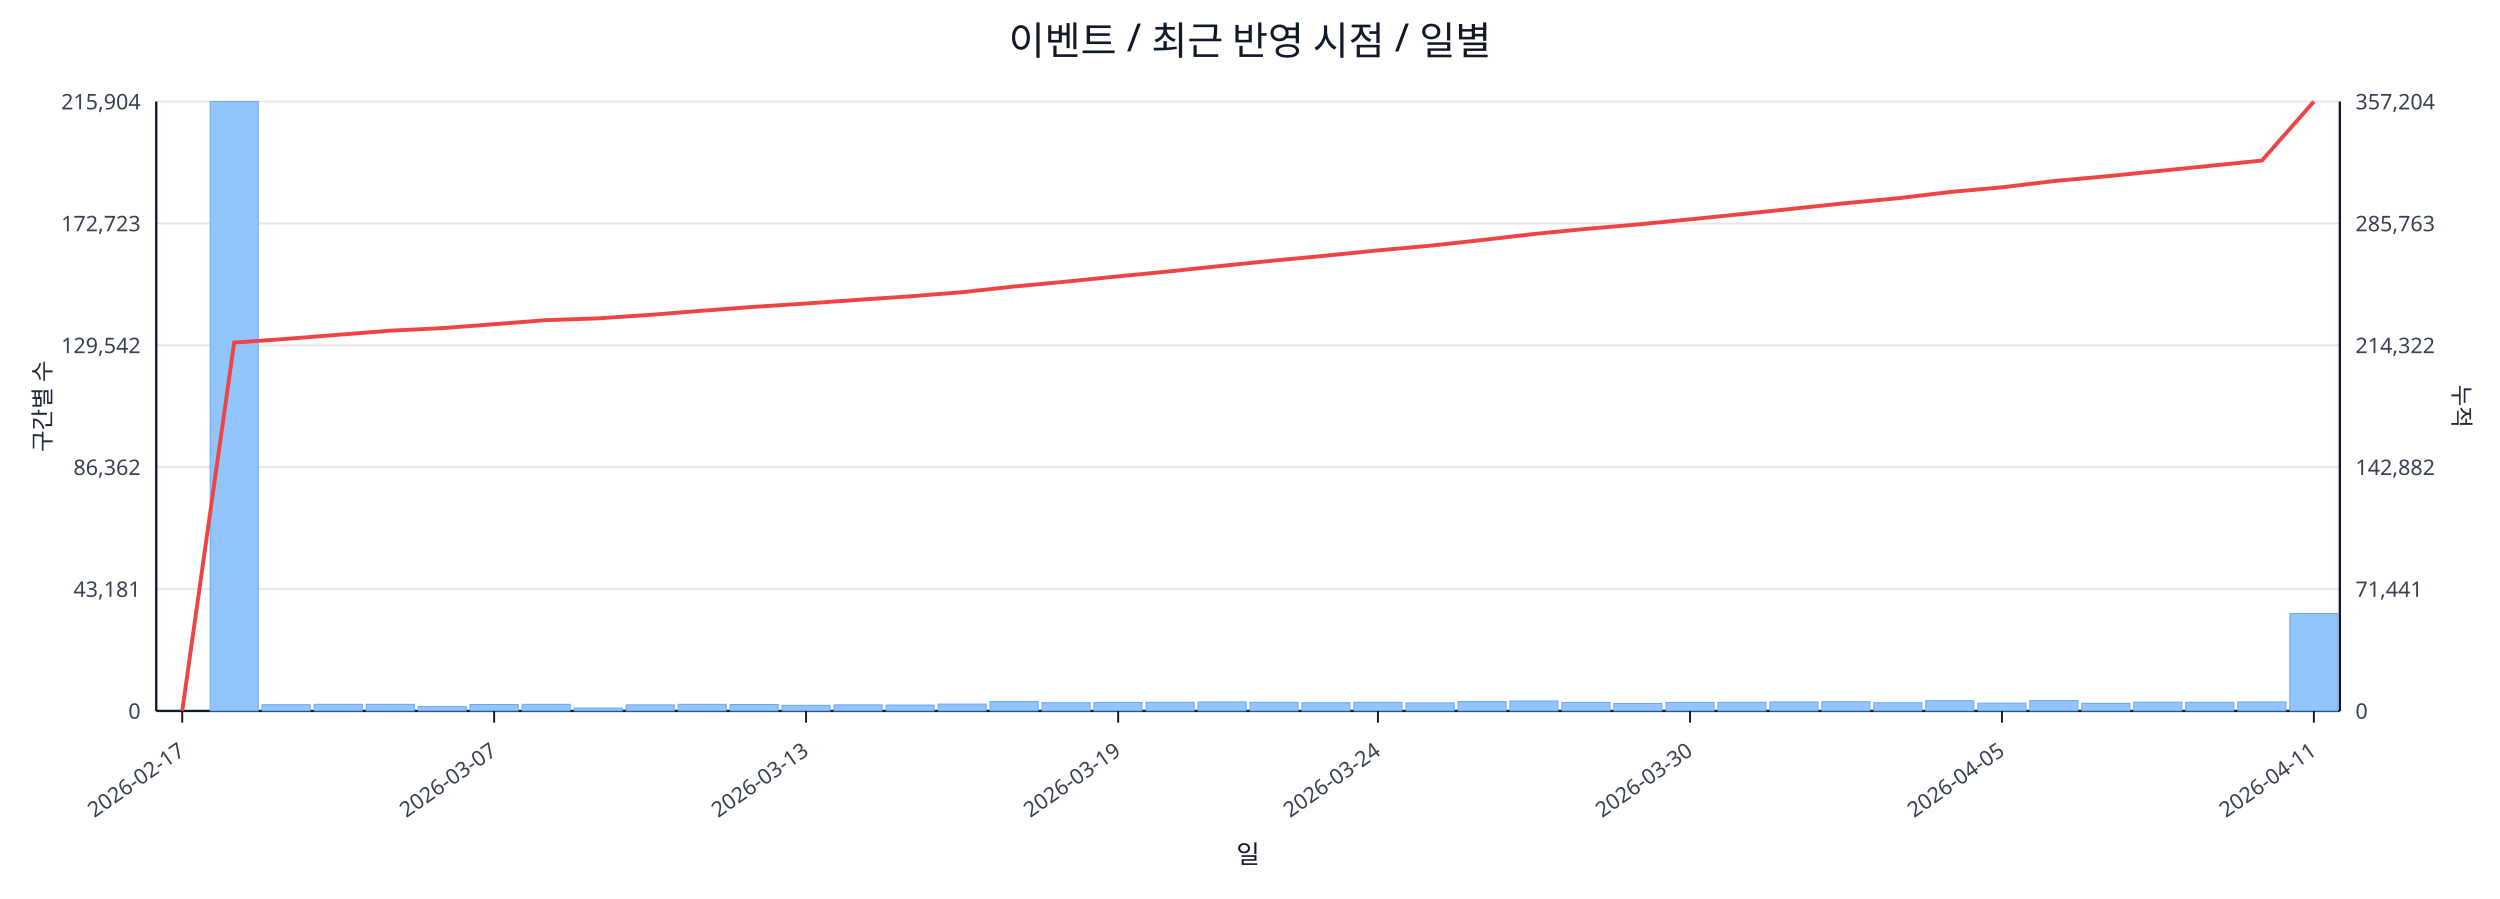
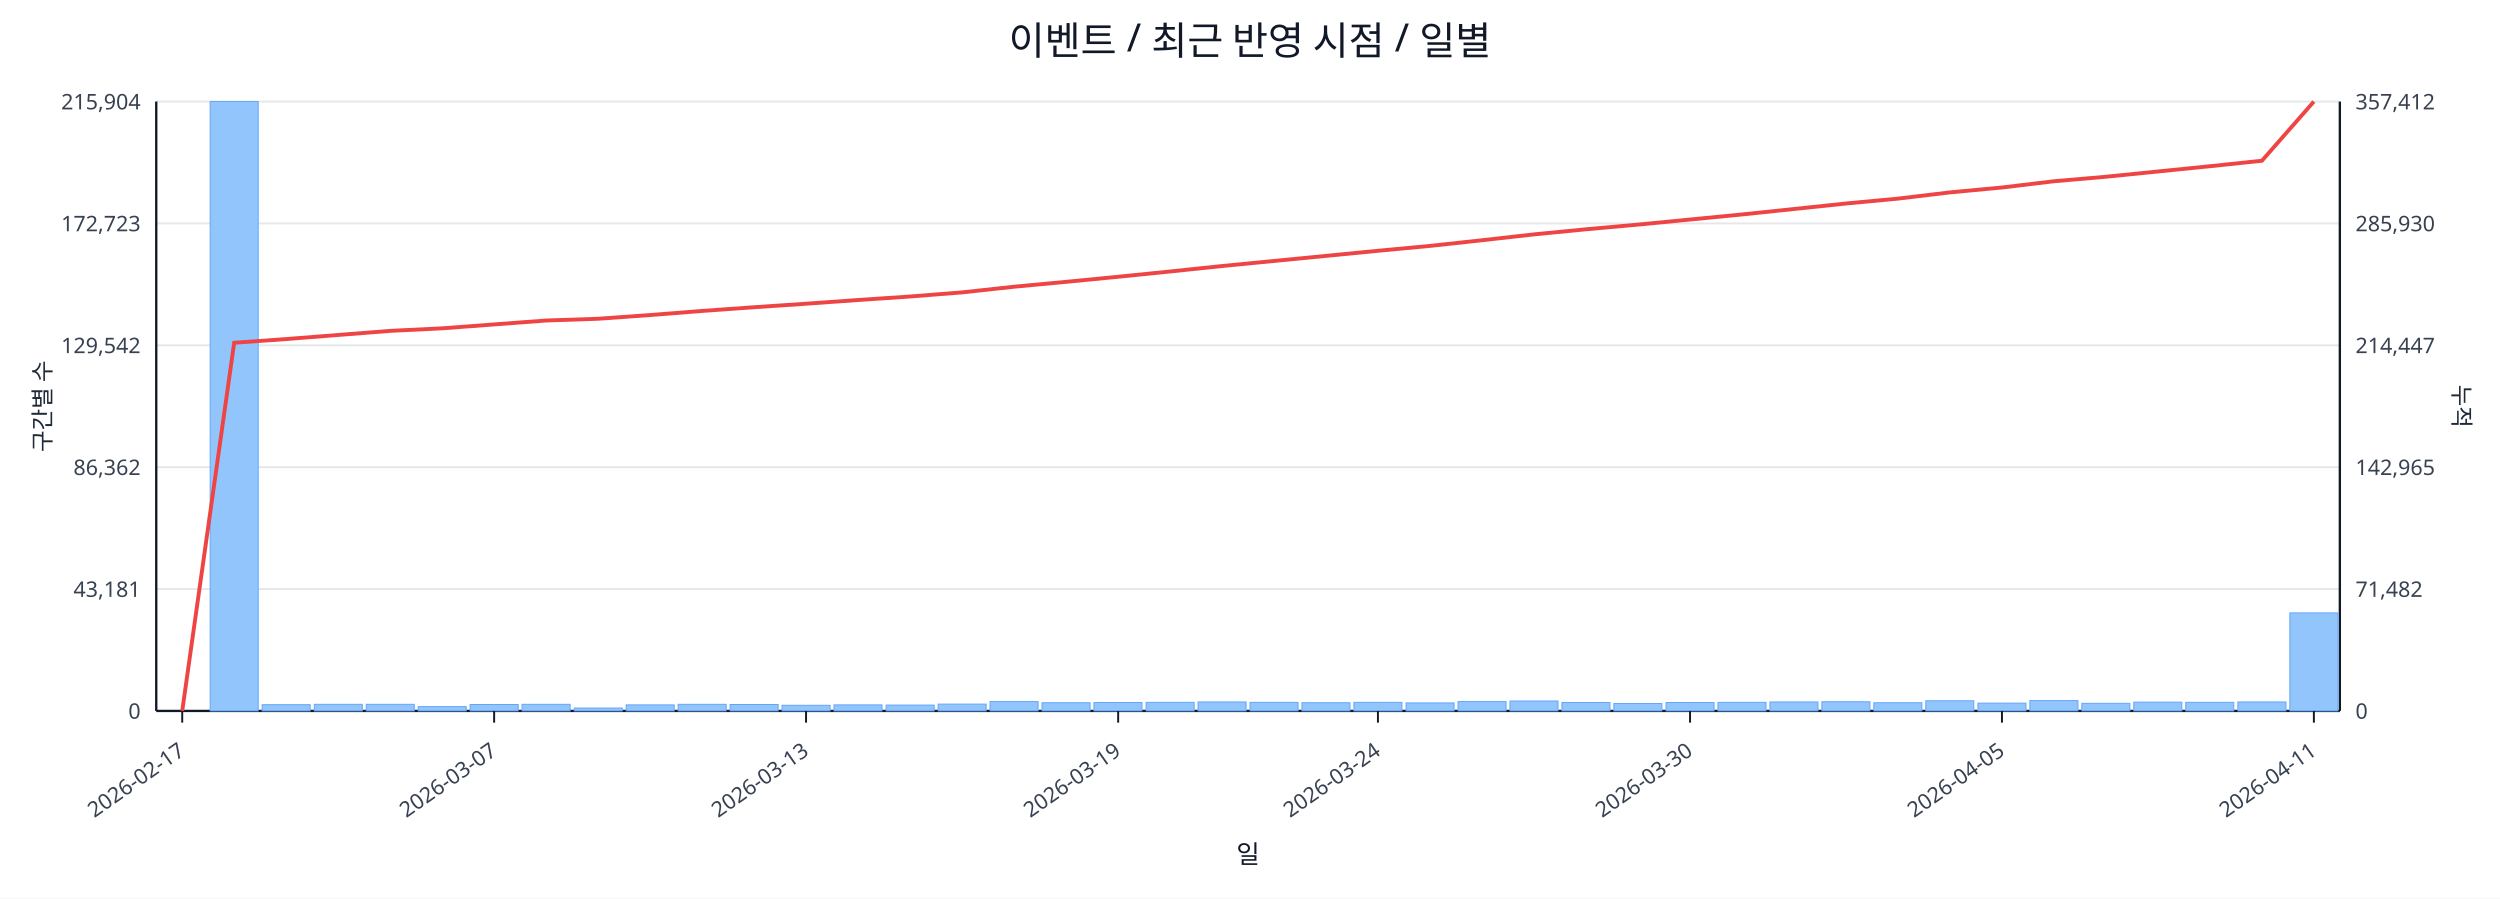
<svg xmlns="http://www.w3.org/2000/svg" width="1280" height="460" viewBox="0 0 1280 460">
  <rect x="0" y="0" width="100%" height="100%" fill="#ffffff" />
  <text x="640.0" y="28" font-size="20" text-anchor="middle" font-family="sans-serif" fill="#111827">이벤트 / 최근 반영 시점 / 일별</text>
  <line x1="80.0" y1="52.0" x2="1198.0" y2="52.0" stroke="#e5e7eb" stroke-width="1" />
  <text x="72.0" y="56.0" font-size="11" text-anchor="end" font-family="sans-serif" fill="#374151">215,904</text>
-   <text x="1206.0" y="56.0" font-size="11" text-anchor="start" font-family="sans-serif" fill="#374151">357,204</text>
+   <text x="1206.0" y="56.0" font-size="11" text-anchor="start" font-family="sans-serif" fill="#374151">357,412</text>
  <line x1="80.0" y1="114.4" x2="1198.0" y2="114.4" stroke="#e5e7eb" stroke-width="1" />
  <text x="72.0" y="118.4" font-size="11" text-anchor="end" font-family="sans-serif" fill="#374151">172,723</text>
-   <text x="1206.0" y="118.4" font-size="11" text-anchor="start" font-family="sans-serif" fill="#374151">285,763</text>
+   <text x="1206.0" y="118.4" font-size="11" text-anchor="start" font-family="sans-serif" fill="#374151">285,930</text>
  <line x1="80.0" y1="176.8" x2="1198.0" y2="176.8" stroke="#e5e7eb" stroke-width="1" />
  <text x="72.0" y="180.8" font-size="11" text-anchor="end" font-family="sans-serif" fill="#374151">129,542</text>
-   <text x="1206.0" y="180.8" font-size="11" text-anchor="start" font-family="sans-serif" fill="#374151">214,322</text>
+   <text x="1206.0" y="180.8" font-size="11" text-anchor="start" font-family="sans-serif" fill="#374151">214,447</text>
  <line x1="80.0" y1="239.2" x2="1198.0" y2="239.2" stroke="#e5e7eb" stroke-width="1" />
  <text x="72.0" y="243.2" font-size="11" text-anchor="end" font-family="sans-serif" fill="#374151">86,362</text>
-   <text x="1206.0" y="243.2" font-size="11" text-anchor="start" font-family="sans-serif" fill="#374151">142,882</text>
+   <text x="1206.0" y="243.2" font-size="11" text-anchor="start" font-family="sans-serif" fill="#374151">142,965</text>
  <line x1="80.0" y1="301.6" x2="1198.0" y2="301.6" stroke="#e5e7eb" stroke-width="1" />
  <text x="72.0" y="305.6" font-size="11" text-anchor="end" font-family="sans-serif" fill="#374151">43,181</text>
-   <text x="1206.0" y="305.6" font-size="11" text-anchor="start" font-family="sans-serif" fill="#374151">71,441</text>
+   <text x="1206.0" y="305.6" font-size="11" text-anchor="start" font-family="sans-serif" fill="#374151">71,482</text>
  <line x1="80.0" y1="364.0" x2="1198.0" y2="364.0" stroke="#e5e7eb" stroke-width="1" />
  <text x="72.0" y="368.0" font-size="11" text-anchor="end" font-family="sans-serif" fill="#374151">0</text>
  <text x="1206.0" y="368.0" font-size="11" text-anchor="start" font-family="sans-serif" fill="#374151">0</text>
  <line x1="80.0" y1="364.0" x2="1198.0" y2="364.0" stroke="#111827" stroke-width="1.2" />
  <line x1="80.0" y1="52.0" x2="80.0" y2="364.0" stroke="#111827" stroke-width="1.2" />
  <line x1="1198.0" y1="52.0" x2="1198.0" y2="364.0" stroke="#111827" stroke-width="1.2" />
  <rect x="81.0" y="364.0" width="24.6" height="0.0" fill="#93c5fd" stroke="#60a5fa" stroke-width="0.5" />
  <rect x="107.6" y="52.0" width="24.6" height="312.0" fill="#93c5fd" stroke="#60a5fa" stroke-width="0.5" />
  <rect x="134.2" y="360.8" width="24.6" height="3.2" fill="#93c5fd" stroke="#60a5fa" stroke-width="0.5" />
  <rect x="160.9" y="360.6" width="24.6" height="3.4" fill="#93c5fd" stroke="#60a5fa" stroke-width="0.5" />
  <rect x="187.5" y="360.6" width="24.6" height="3.4" fill="#93c5fd" stroke="#60a5fa" stroke-width="0.5" />
  <rect x="214.1" y="361.8" width="24.6" height="2.2" fill="#93c5fd" stroke="#60a5fa" stroke-width="0.5" />
  <rect x="240.7" y="360.7" width="24.6" height="3.3" fill="#93c5fd" stroke="#60a5fa" stroke-width="0.5" />
  <rect x="267.3" y="360.6" width="24.6" height="3.4" fill="#93c5fd" stroke="#60a5fa" stroke-width="0.5" />
  <rect x="294.0" y="362.5" width="24.6" height="1.5" fill="#93c5fd" stroke="#60a5fa" stroke-width="0.5" />
  <rect x="320.6" y="360.9" width="24.6" height="3.1" fill="#93c5fd" stroke="#60a5fa" stroke-width="0.5" />
  <rect x="347.2" y="360.6" width="24.6" height="3.4" fill="#93c5fd" stroke="#60a5fa" stroke-width="0.5" />
  <rect x="373.8" y="360.7" width="24.6" height="3.3" fill="#93c5fd" stroke="#60a5fa" stroke-width="0.5" />
  <rect x="400.4" y="361.1" width="24.6" height="2.9" fill="#93c5fd" stroke="#60a5fa" stroke-width="0.5" />
  <rect x="427.0" y="360.9" width="24.6" height="3.1" fill="#93c5fd" stroke="#60a5fa" stroke-width="0.5" />
  <rect x="453.7" y="361.0" width="24.6" height="3.0" fill="#93c5fd" stroke="#60a5fa" stroke-width="0.5" />
  <rect x="480.3" y="360.5" width="24.6" height="3.5" fill="#93c5fd" stroke="#60a5fa" stroke-width="0.5" />
  <rect x="506.9" y="359.2" width="24.6" height="4.8" fill="#93c5fd" stroke="#60a5fa" stroke-width="0.5" />
  <rect x="533.5" y="359.8" width="24.6" height="4.2" fill="#93c5fd" stroke="#60a5fa" stroke-width="0.5" />
  <rect x="560.1" y="359.7" width="24.6" height="4.3" fill="#93c5fd" stroke="#60a5fa" stroke-width="0.5" />
  <rect x="586.8" y="359.6" width="24.6" height="4.4" fill="#93c5fd" stroke="#60a5fa" stroke-width="0.5" />
  <rect x="613.4" y="359.4" width="24.6" height="4.6" fill="#93c5fd" stroke="#60a5fa" stroke-width="0.5" />
  <rect x="640.0" y="359.6" width="24.6" height="4.4" fill="#93c5fd" stroke="#60a5fa" stroke-width="0.5" />
  <rect x="666.6" y="359.8" width="24.6" height="4.2" fill="#93c5fd" stroke="#60a5fa" stroke-width="0.5" />
  <rect x="693.2" y="359.6" width="24.6" height="4.4" fill="#93c5fd" stroke="#60a5fa" stroke-width="0.5" />
  <rect x="719.9" y="359.9" width="24.6" height="4.1" fill="#93c5fd" stroke="#60a5fa" stroke-width="0.5" />
  <rect x="746.5" y="359.2" width="24.6" height="4.8" fill="#93c5fd" stroke="#60a5fa" stroke-width="0.5" />
  <rect x="773.1" y="358.9" width="24.6" height="5.1" fill="#93c5fd" stroke="#60a5fa" stroke-width="0.5" />
  <rect x="799.7" y="359.7" width="24.6" height="4.3" fill="#93c5fd" stroke="#60a5fa" stroke-width="0.5" />
  <rect x="826.3" y="360.2" width="24.6" height="3.8" fill="#93c5fd" stroke="#60a5fa" stroke-width="0.5" />
  <rect x="853.0" y="359.7" width="24.6" height="4.3" fill="#93c5fd" stroke="#60a5fa" stroke-width="0.5" />
  <rect x="879.6" y="359.6" width="24.6" height="4.4" fill="#93c5fd" stroke="#60a5fa" stroke-width="0.5" />
  <rect x="906.2" y="359.4" width="24.6" height="4.6" fill="#93c5fd" stroke="#60a5fa" stroke-width="0.5" />
  <rect x="932.8" y="359.3" width="24.6" height="4.7" fill="#93c5fd" stroke="#60a5fa" stroke-width="0.5" />
  <rect x="959.4" y="359.8" width="24.6" height="4.2" fill="#93c5fd" stroke="#60a5fa" stroke-width="0.5" />
  <rect x="986.0" y="358.8" width="24.6" height="5.2" fill="#93c5fd" stroke="#60a5fa" stroke-width="0.5" />
  <rect x="1012.7" y="360.0" width="24.6" height="4.0" fill="#93c5fd" stroke="#60a5fa" stroke-width="0.5" />
  <rect x="1039.3" y="358.7" width="24.6" height="5.3" fill="#93c5fd" stroke="#60a5fa" stroke-width="0.5" />
  <rect x="1065.9" y="360.1" width="24.6" height="3.9" fill="#93c5fd" stroke="#60a5fa" stroke-width="0.5" />
  <rect x="1092.5" y="359.5" width="24.6" height="4.5" fill="#93c5fd" stroke="#60a5fa" stroke-width="0.5" />
  <rect x="1119.1" y="359.6" width="24.6" height="4.4" fill="#93c5fd" stroke="#60a5fa" stroke-width="0.5" />
  <rect x="1145.8" y="359.4" width="24.6" height="4.6" fill="#93c5fd" stroke="#60a5fa" stroke-width="0.5" />
-   <rect x="1172.4" y="314.1" width="24.6" height="49.9" fill="#93c5fd" stroke="#60a5fa" stroke-width="0.5" />
-   <polyline fill="none" stroke="#ef4444" stroke-width="2" points="93.3,364.0 119.9,175.4 146.5,173.5 173.2,171.4 199.8,169.3 226.4,168.0 253.0,166.0 279.6,163.9 306.3,163.0 332.9,161.2 359.5,159.1 386.1,157.1 412.7,155.4 439.4,153.5 466.0,151.7 492.6,149.6 519.2,146.7 545.8,144.2 572.5,141.5 599.1,138.9 625.7,136.1 652.3,133.4 678.9,130.9 705.5,128.2 732.2,125.8 758.8,122.9 785.4,119.8 812.0,117.2 838.6,114.9 865.3,112.3 891.9,109.6 918.5,106.8 945.1,104.0 971.7,101.5 998.4,98.3 1025.0,95.9 1051.6,92.7 1078.2,90.3 1104.8,87.6 1131.5,84.9 1158.1,82.2 1184.7,52.0" />
+   <rect x="1172.4" y="313.8" width="24.6" height="50.2" fill="#93c5fd" stroke="#60a5fa" stroke-width="0.5" />
+   <polyline fill="none" stroke="#ef4444" stroke-width="2" points="93.3,364.0 119.9,175.5 146.5,173.6 173.2,171.5 199.8,169.4 226.4,168.1 253.0,166.1 279.6,164.1 306.3,163.2 332.9,161.3 359.5,159.2 386.1,157.3 412.7,155.5 439.4,153.6 466.0,151.8 492.6,149.7 519.2,146.8 545.8,144.3 572.5,141.7 599.1,139.0 625.7,136.2 652.3,133.6 678.9,131.0 705.5,128.4 732.2,125.9 758.8,123.0 785.4,120.0 812.0,117.4 838.6,115.0 865.3,112.4 891.9,109.8 918.5,107.0 945.1,104.2 971.7,101.7 998.4,98.5 1025.0,96.0 1051.6,92.8 1078.2,90.5 1104.8,87.8 1131.5,85.1 1158.1,82.3 1184.7,52.0" />
  <line x1="93.3" y1="364.0" x2="93.3" y2="370.0" stroke="#111827" stroke-width="1" />
  <text x="95.3" y="386.0" font-size="11" text-anchor="end" transform="rotate(-35 95.3 386.0)" font-family="sans-serif" fill="#374151">2026-02-17</text>
  <line x1="253.0" y1="364.0" x2="253.0" y2="370.0" stroke="#111827" stroke-width="1" />
  <text x="255.0" y="386.0" font-size="11" text-anchor="end" transform="rotate(-35 255.0 386.0)" font-family="sans-serif" fill="#374151">2026-03-07</text>
  <line x1="412.7" y1="364.0" x2="412.7" y2="370.0" stroke="#111827" stroke-width="1" />
  <text x="414.7" y="386.0" font-size="11" text-anchor="end" transform="rotate(-35 414.7 386.0)" font-family="sans-serif" fill="#374151">2026-03-13</text>
  <line x1="572.5" y1="364.0" x2="572.5" y2="370.0" stroke="#111827" stroke-width="1" />
  <text x="574.5" y="386.0" font-size="11" text-anchor="end" transform="rotate(-35 574.5 386.0)" font-family="sans-serif" fill="#374151">2026-03-19</text>
  <line x1="705.5" y1="364.0" x2="705.5" y2="370.0" stroke="#111827" stroke-width="1" />
  <text x="707.5" y="386.0" font-size="11" text-anchor="end" transform="rotate(-35 707.5 386.0)" font-family="sans-serif" fill="#374151">2026-03-24</text>
  <line x1="865.3" y1="364.0" x2="865.3" y2="370.0" stroke="#111827" stroke-width="1" />
  <text x="867.3" y="386.0" font-size="11" text-anchor="end" transform="rotate(-35 867.3 386.0)" font-family="sans-serif" fill="#374151">2026-03-30</text>
  <line x1="1025.0" y1="364.0" x2="1025.0" y2="370.0" stroke="#111827" stroke-width="1" />
  <text x="1027.0" y="386.0" font-size="11" text-anchor="end" transform="rotate(-35 1027.0 386.0)" font-family="sans-serif" fill="#374151">2026-04-05</text>
  <line x1="1184.7" y1="364.0" x2="1184.7" y2="370.0" stroke="#111827" stroke-width="1" />
  <text x="1186.7" y="386.0" font-size="11" text-anchor="end" transform="rotate(-35 1186.7 386.0)" font-family="sans-serif" fill="#374151">2026-04-11</text>
  <text x="26" y="208.0" font-size="12" transform="rotate(-90 26 208.0)" text-anchor="middle" font-family="sans-serif" fill="#1f2937">구간별 수</text>
  <text x="1256.0" y="208.0" font-size="12" transform="rotate(90 1256.0 208.0)" text-anchor="middle" font-family="sans-serif" fill="#1f2937">누적</text>
  <text x="639.0" y="442.0" font-size="13" text-anchor="middle" font-family="sans-serif" fill="#111827">일</text>
</svg>
